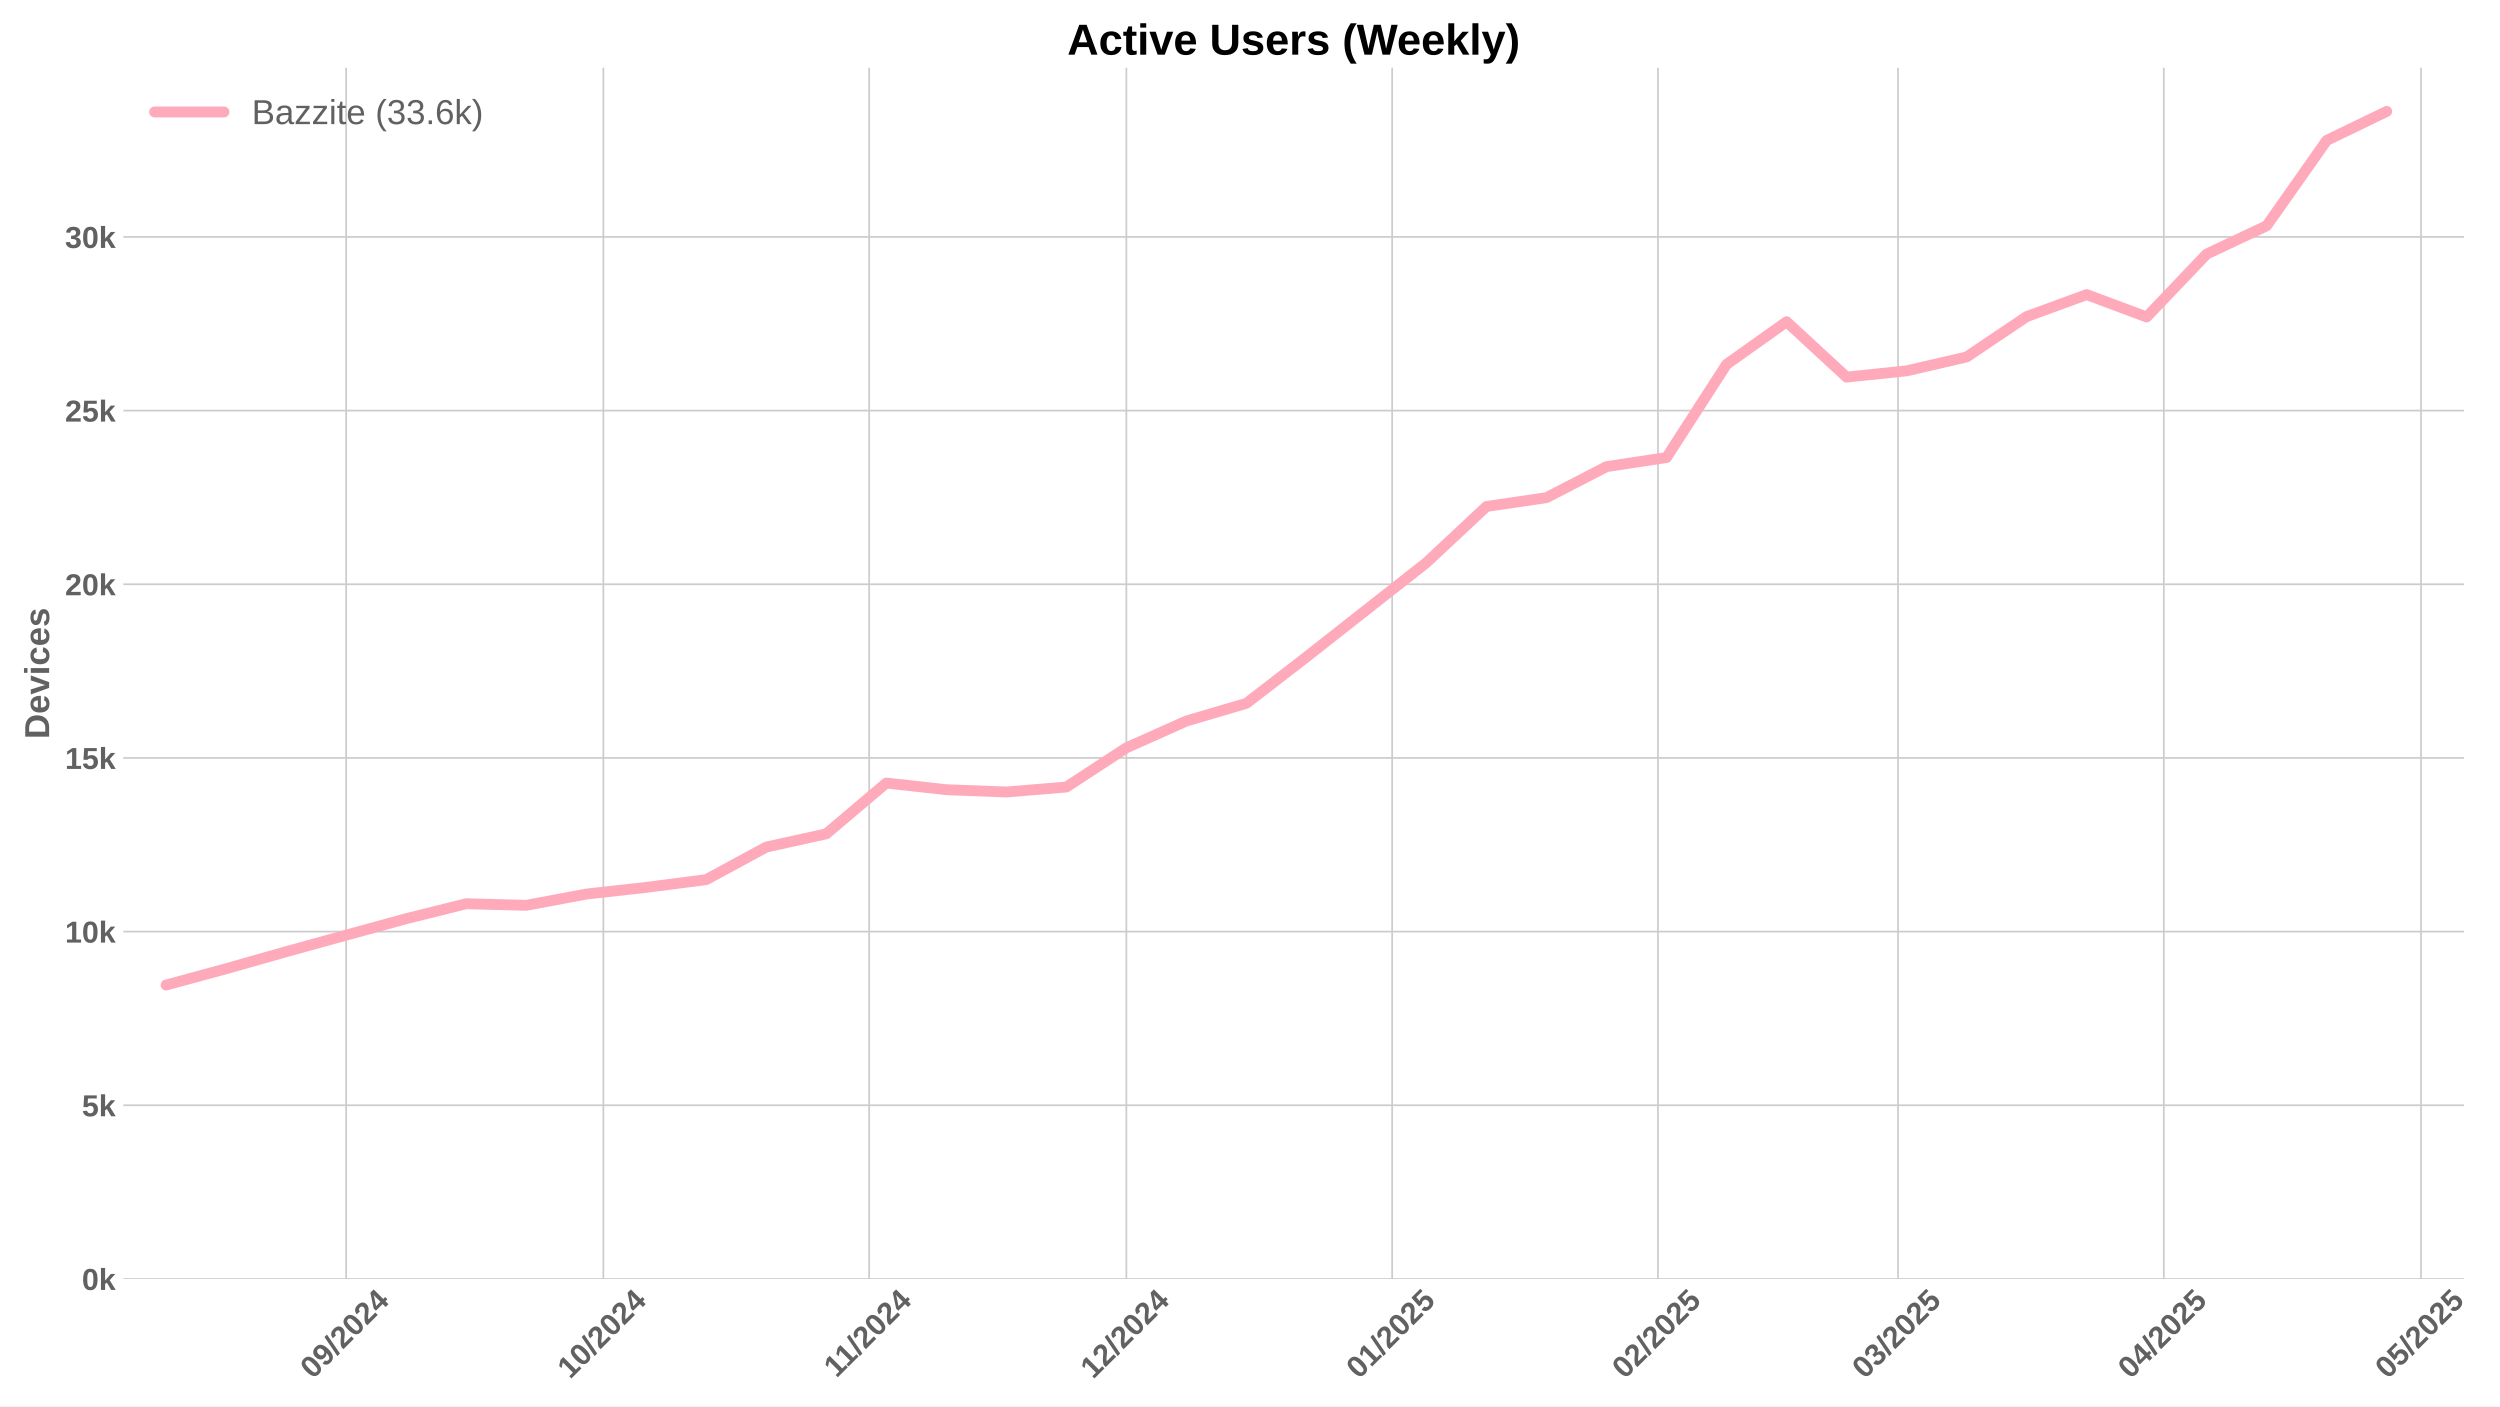
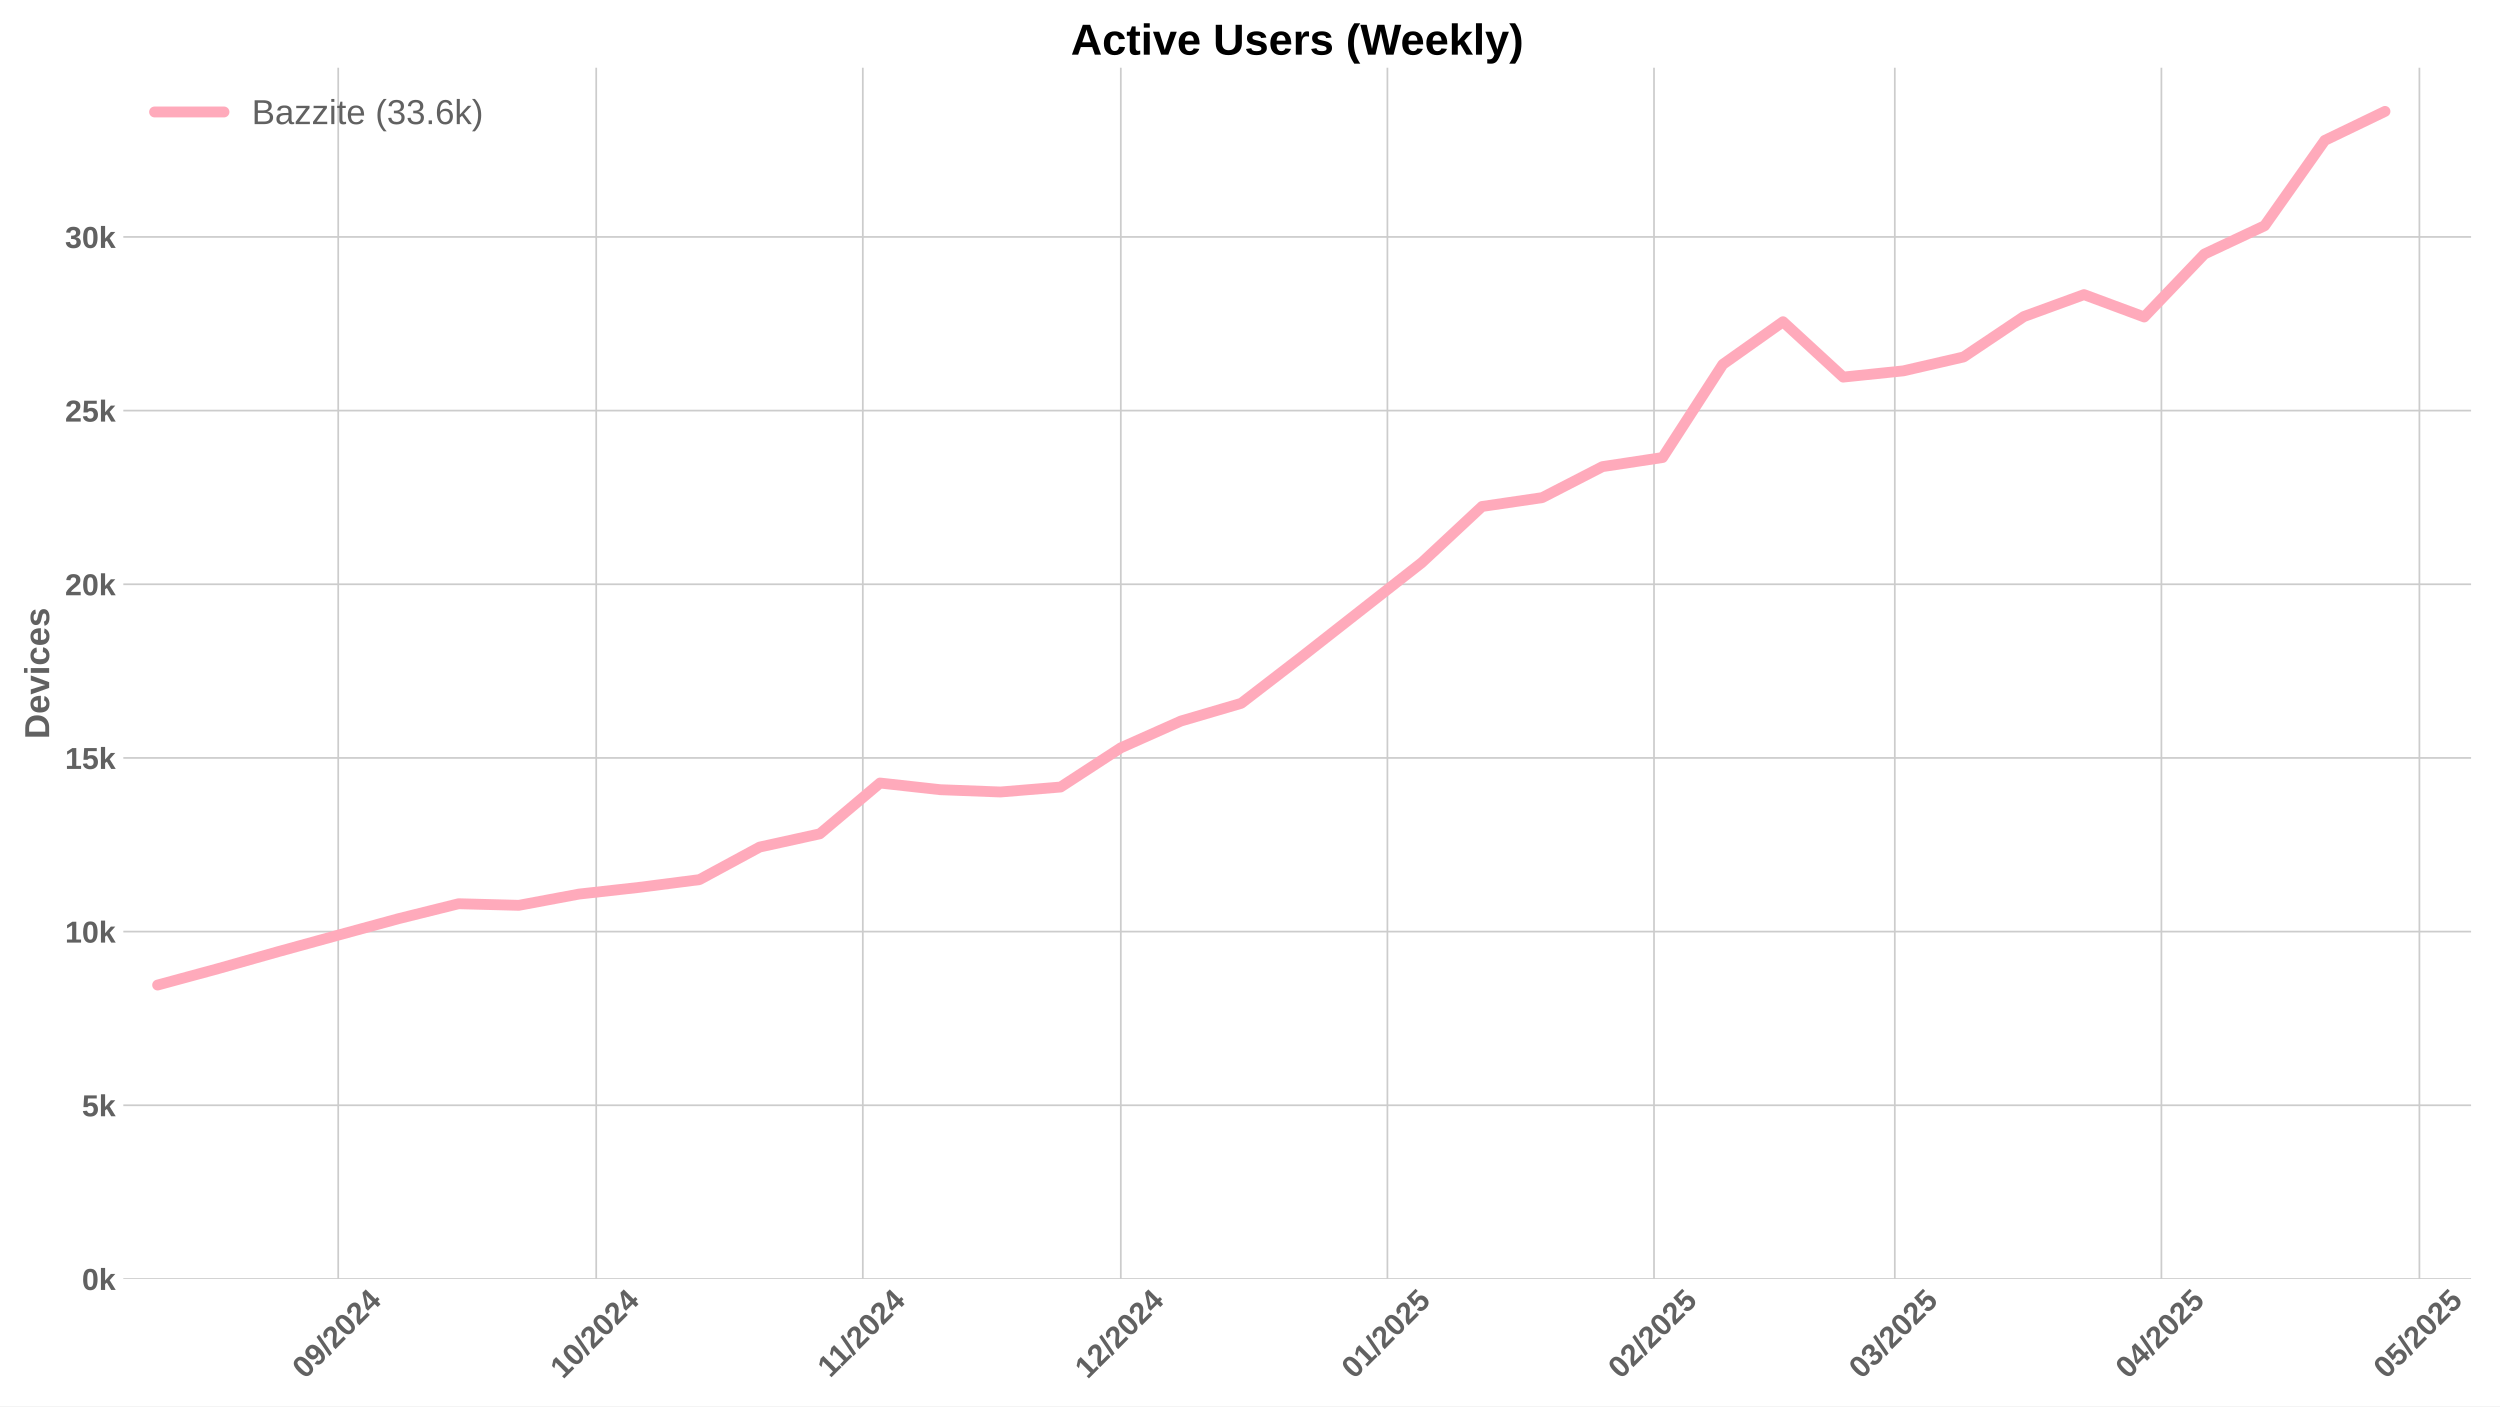
<svg xmlns="http://www.w3.org/2000/svg" xmlns:xlink="http://www.w3.org/1999/xlink" width="1152pt" height="648pt" viewBox="0 0 1152 648" version="1.1">
  <defs>
    <style type="text/css">*{stroke-linejoin: round; stroke-linecap: butt}</style>
  </defs>
  <g id="figure_1">
    <g id="patch_1">
      <path d="M 0 648  L 1152 648  L 1152 0  L 0 0  z " style="fill: #ffffff" />
    </g>
    <g id="axes_1">
      <g id="patch_2">
-         <path d="M 56.82 589.343  L 1135.405 589.343  L 1135.405 31.2  L 56.82 31.2  z " style="fill: #ffffff" />
+         <path d="M 56.82 589.343  L 1138.675 589.343  L 1138.675 31.2  L 56.82 31.2  z " style="fill: #ffffff" />
      </g>
      <g id="matplotlib.axis_1">
        <g id="xtick_1">
          <g id="line2d_1">
-             <path d="M 159.504 589.343  L 159.504 31.2  " clip-path="url(#pe715aa383a)" style="fill: none; stroke: #cccccc; stroke-width: 0.8; stroke-linecap: round" />
+             <path d="M 155.852 589.343  L 155.852 31.2  " clip-path="url(#peeec9d862b)" style="fill: none; stroke: #cccccc; stroke-width: 0.8; stroke-linecap: round" />
          </g>
          <g id="line2d_2" />
          <g id="text_1">
-             <g style="fill: #616161" transform="translate(144.1733 635.7977) rotate(-45) scale(0.14 -0.14)">
+             <g style="fill: #616161" transform="translate(140.5221 635.7977) rotate(-45) scale(0.14 -0.14)">
              <defs>
                <path id="LiberationSans-Bold-30" d="M 3297 2203  Q 3297 1088 2914 512  Q 2531 -63 1766 -63  Q 253 -63 253 2203  Q 253 2994 418 3494  Q 584 3994 915 4231  Q 1247 4469 1791 4469  Q 2572 4469 2934 3903  Q 3297 3338 3297 2203  z M 2416 2203  Q 2416 2813 2356 3150  Q 2297 3488 2165 3634  Q 2034 3781 1784 3781  Q 1519 3781 1383 3632  Q 1247 3484 1189 3148  Q 1131 2813 1131 2203  Q 1131 1600 1192 1261  Q 1253 922 1386 775  Q 1519 628 1772 628  Q 2022 628 2158 783  Q 2294 938 2355 1278  Q 2416 1619 2416 2203  z " transform="scale(0.015625)" />
                <path id="LiberationSans-Bold-39" d="M 3322 2272  Q 3322 1100 2894 518  Q 2466 -63 1678 -63  Q 1097 -63 767 185  Q 438 434 300 972  L 1125 1088  Q 1247 628 1688 628  Q 2056 628 2254 981  Q 2453 1334 2459 2028  Q 2341 1794 2070 1661  Q 1800 1528 1488 1528  Q 906 1528 564 1923  Q 222 2319 222 2994  Q 222 3688 623 4078  Q 1025 4469 1759 4469  Q 2550 4469 2936 3920  Q 3322 3372 3322 2272  z M 2394 2888  Q 2394 3297 2214 3539  Q 2034 3781 1738 3781  Q 1447 3781 1280 3570  Q 1113 3359 1113 2988  Q 1113 2622 1278 2401  Q 1444 2181 1741 2181  Q 2022 2181 2208 2373  Q 2394 2566 2394 2888  z " transform="scale(0.015625)" />
                <path id="LiberationSans-Bold-2f" d="M 63 -128  L 972 4638  L 1716 4638  L 822 -128  L 63 -128  z " transform="scale(0.015625)" />
                <path id="LiberationSans-Bold-32" d="M 222 0  L 222 609  Q 394 988 711 1347  Q 1028 1706 1509 2097  Q 1972 2472 2158 2715  Q 2344 2959 2344 3194  Q 2344 3769 1766 3769  Q 1484 3769 1336 3617  Q 1188 3466 1144 3163  L 259 3213  Q 334 3825 717 4147  Q 1100 4469 1759 4469  Q 2472 4469 2853 4144  Q 3234 3819 3234 3231  Q 3234 2922 3112 2672  Q 2991 2422 2800 2211  Q 2609 2000 2376 1815  Q 2144 1631 1925 1456  Q 1706 1281 1526 1103  Q 1347 925 1259 722  L 3303 722  L 3303 0  L 222 0  z " transform="scale(0.015625)" />
                <path id="LiberationSans-Bold-34" d="M 2938 897  L 2938 0  L 2100 0  L 2100 897  L 97 897  L 97 1556  L 1956 4403  L 2938 4403  L 2938 1550  L 3525 1550  L 3525 897  L 2938 897  z M 2100 2991  Q 2100 3159 2111 3356  Q 2122 3553 2128 3609  Q 2047 3434 1834 3103  L 813 1550  L 2100 1550  L 2100 2991  z " transform="scale(0.015625)" />
              </defs>
              <use xlink:href="#LiberationSans-Bold-30" />
              <use xlink:href="#LiberationSans-Bold-39" transform="translate(55.61523 0)" />
              <use xlink:href="#LiberationSans-Bold-2f" transform="translate(111.2305 0)" />
              <use xlink:href="#LiberationSans-Bold-32" transform="translate(139.0137 0)" />
              <use xlink:href="#LiberationSans-Bold-30" transform="translate(194.6289 0)" />
              <use xlink:href="#LiberationSans-Bold-32" transform="translate(250.2441 0)" />
              <use xlink:href="#LiberationSans-Bold-34" transform="translate(305.8594 0)" />
            </g>
          </g>
        </g>
        <g id="xtick_2">
          <g id="line2d_3">
-             <path d="M 278.029 589.343  L 278.029 31.2  " clip-path="url(#pe715aa383a)" style="fill: none; stroke: #cccccc; stroke-width: 0.8; stroke-linecap: round" />
+             <path d="M 274.738 589.343  L 274.738 31.2  " clip-path="url(#peeec9d862b)" style="fill: none; stroke: #cccccc; stroke-width: 0.8; stroke-linecap: round" />
          </g>
          <g id="line2d_4" />
          <g id="text_2">
-             <g style="fill: #616161" transform="translate(262.6992 635.7977) rotate(-45) scale(0.14 -0.14)">
+             <g style="fill: #616161" transform="translate(259.4073 635.7977) rotate(-45) scale(0.14 -0.14)">
              <defs>
                <path id="LiberationSans-Bold-31" d="M 403 0  L 403 653  L 1494 653  L 1494 3656  L 438 2997  L 438 3688  L 1541 4403  L 2372 4403  L 2372 653  L 3381 653  L 3381 0  L 403 0  z " transform="scale(0.015625)" />
              </defs>
              <use xlink:href="#LiberationSans-Bold-31" />
              <use xlink:href="#LiberationSans-Bold-30" transform="translate(55.61523 0)" />
              <use xlink:href="#LiberationSans-Bold-2f" transform="translate(111.2305 0)" />
              <use xlink:href="#LiberationSans-Bold-32" transform="translate(139.0137 0)" />
              <use xlink:href="#LiberationSans-Bold-30" transform="translate(194.6289 0)" />
              <use xlink:href="#LiberationSans-Bold-32" transform="translate(250.2441 0)" />
              <use xlink:href="#LiberationSans-Bold-34" transform="translate(305.8594 0)" />
            </g>
          </g>
        </g>
        <g id="xtick_3">
          <g id="line2d_5">
-             <path d="M 400.506 589.343  L 400.506 31.2  " clip-path="url(#pe715aa383a)" style="fill: none; stroke: #cccccc; stroke-width: 0.8; stroke-linecap: round" />
+             <path d="M 397.586 589.343  L 397.586 31.2  " clip-path="url(#peeec9d862b)" style="fill: none; stroke: #cccccc; stroke-width: 0.8; stroke-linecap: round" />
          </g>
          <g id="line2d_6" />
          <g id="text_3">
-             <g style="fill: #616161" transform="translate(385.4482 635.2532) rotate(-45) scale(0.14 -0.14)">
+             <g style="fill: #616161" transform="translate(382.5276 635.2532) rotate(-45) scale(0.14 -0.14)">
              <use xlink:href="#LiberationSans-Bold-31" />
              <use xlink:href="#LiberationSans-Bold-31" transform="translate(50.11523 0)" />
              <use xlink:href="#LiberationSans-Bold-2f" transform="translate(105.7305 0)" />
              <use xlink:href="#LiberationSans-Bold-32" transform="translate(133.5137 0)" />
              <use xlink:href="#LiberationSans-Bold-30" transform="translate(189.1289 0)" />
              <use xlink:href="#LiberationSans-Bold-32" transform="translate(244.7441 0)" />
              <use xlink:href="#LiberationSans-Bold-34" transform="translate(300.3594 0)" />
            </g>
          </g>
        </g>
        <g id="xtick_4">
          <g id="line2d_7">
-             <path d="M 519.032 589.343  L 519.032 31.2  " clip-path="url(#pe715aa383a)" style="fill: none; stroke: #cccccc; stroke-width: 0.8; stroke-linecap: round" />
+             <path d="M 516.471 589.343  L 516.471 31.2  " clip-path="url(#peeec9d862b)" style="fill: none; stroke: #cccccc; stroke-width: 0.8; stroke-linecap: round" />
          </g>
          <g id="line2d_8" />
          <g id="text_4">
-             <g style="fill: #616161" transform="translate(503.7018 635.7977) rotate(-45) scale(0.14 -0.14)">
+             <g style="fill: #616161" transform="translate(501.1406 635.7977) rotate(-45) scale(0.14 -0.14)">
              <use xlink:href="#LiberationSans-Bold-31" />
              <use xlink:href="#LiberationSans-Bold-32" transform="translate(55.61523 0)" />
              <use xlink:href="#LiberationSans-Bold-2f" transform="translate(111.2305 0)" />
              <use xlink:href="#LiberationSans-Bold-32" transform="translate(139.0137 0)" />
              <use xlink:href="#LiberationSans-Bold-30" transform="translate(194.6289 0)" />
              <use xlink:href="#LiberationSans-Bold-32" transform="translate(250.2441 0)" />
              <use xlink:href="#LiberationSans-Bold-34" transform="translate(305.8594 0)" />
            </g>
          </g>
        </g>
        <g id="xtick_5">
          <g id="line2d_9">
-             <path d="M 641.509 589.343  L 641.509 31.2  " clip-path="url(#pe715aa383a)" style="fill: none; stroke: #cccccc; stroke-width: 0.8; stroke-linecap: round" />
+             <path d="M 639.319 589.343  L 639.319 31.2  " clip-path="url(#peeec9d862b)" style="fill: none; stroke: #cccccc; stroke-width: 0.8; stroke-linecap: round" />
          </g>
          <g id="line2d_10" />
          <g id="text_5">
-             <g style="fill: #616161" transform="translate(626.1785 635.7977) rotate(-45) scale(0.14 -0.14)">
+             <g style="fill: #616161" transform="translate(623.9886 635.7977) rotate(-45) scale(0.14 -0.14)">
              <defs>
                <path id="LiberationSans-Bold-35" d="M 3381 1466  Q 3381 766 2945 351  Q 2509 -63 1750 -63  Q 1088 -63 689 235  Q 291 534 197 1100  L 1075 1172  Q 1144 891 1319 762  Q 1494 634 1759 634  Q 2088 634 2283 843  Q 2478 1053 2478 1447  Q 2478 1794 2293 2001  Q 2109 2209 1778 2209  Q 1413 2209 1181 1925  L 325 1925  L 478 4403  L 3125 4403  L 3125 3750  L 1275 3750  L 1203 2638  Q 1522 2919 2000 2919  Q 2628 2919 3004 2528  Q 3381 2138 3381 1466  z " transform="scale(0.015625)" />
              </defs>
              <use xlink:href="#LiberationSans-Bold-30" />
              <use xlink:href="#LiberationSans-Bold-31" transform="translate(55.61523 0)" />
              <use xlink:href="#LiberationSans-Bold-2f" transform="translate(111.2305 0)" />
              <use xlink:href="#LiberationSans-Bold-32" transform="translate(139.0137 0)" />
              <use xlink:href="#LiberationSans-Bold-30" transform="translate(194.6289 0)" />
              <use xlink:href="#LiberationSans-Bold-32" transform="translate(250.2441 0)" />
              <use xlink:href="#LiberationSans-Bold-35" transform="translate(305.8594 0)" />
            </g>
          </g>
        </g>
        <g id="xtick_6">
          <g id="line2d_11">
-             <path d="M 763.986 589.343  L 763.986 31.2  " clip-path="url(#pe715aa383a)" style="fill: none; stroke: #cccccc; stroke-width: 0.8; stroke-linecap: round" />
+             <path d="M 762.167 589.343  L 762.167 31.2  " clip-path="url(#peeec9d862b)" style="fill: none; stroke: #cccccc; stroke-width: 0.8; stroke-linecap: round" />
          </g>
          <g id="line2d_12" />
          <g id="text_6">
-             <g style="fill: #616161" transform="translate(748.6552 635.7977) rotate(-45) scale(0.14 -0.14)">
+             <g style="fill: #616161" transform="translate(746.8367 635.7977) rotate(-45) scale(0.14 -0.14)">
              <use xlink:href="#LiberationSans-Bold-30" />
              <use xlink:href="#LiberationSans-Bold-32" transform="translate(55.61523 0)" />
              <use xlink:href="#LiberationSans-Bold-2f" transform="translate(111.2305 0)" />
              <use xlink:href="#LiberationSans-Bold-32" transform="translate(139.0137 0)" />
              <use xlink:href="#LiberationSans-Bold-30" transform="translate(194.6289 0)" />
              <use xlink:href="#LiberationSans-Bold-32" transform="translate(250.2441 0)" />
              <use xlink:href="#LiberationSans-Bold-35" transform="translate(305.8594 0)" />
            </g>
          </g>
        </g>
        <g id="xtick_7">
          <g id="line2d_13">
-             <path d="M 874.61 589.343  L 874.61 31.2  " clip-path="url(#pe715aa383a)" style="fill: none; stroke: #cccccc; stroke-width: 0.8; stroke-linecap: round" />
+             <path d="M 873.127 589.343  L 873.127 31.2  " clip-path="url(#peeec9d862b)" style="fill: none; stroke: #cccccc; stroke-width: 0.8; stroke-linecap: round" />
          </g>
          <g id="line2d_14" />
          <g id="text_7">
-             <g style="fill: #616161" transform="translate(859.2794 635.7977) rotate(-45) scale(0.14 -0.14)">
+             <g style="fill: #616161" transform="translate(857.7962 635.7977) rotate(-45) scale(0.14 -0.14)">
              <defs>
                <path id="LiberationSans-Bold-33" d="M 3328 1222  Q 3328 603 2922 265  Q 2516 -72 1766 -72  Q 1056 -72 637 254  Q 219 581 147 1197  L 1041 1275  Q 1125 641 1763 641  Q 2078 641 2253 797  Q 2428 953 2428 1275  Q 2428 1569 2215 1725  Q 2003 1881 1584 1881  L 1278 1881  L 1278 2591  L 1566 2591  Q 1944 2591 2134 2745  Q 2325 2900 2325 3188  Q 2325 3459 2173 3614  Q 2022 3769 1731 3769  Q 1459 3769 1292 3619  Q 1125 3469 1100 3194  L 222 3256  Q 291 3825 694 4147  Q 1097 4469 1747 4469  Q 2438 4469 2827 4158  Q 3216 3847 3216 3297  Q 3216 2884 2973 2618  Q 2731 2353 2275 2266  L 2275 2253  Q 2781 2194 3054 1920  Q 3328 1647 3328 1222  z " transform="scale(0.015625)" />
              </defs>
              <use xlink:href="#LiberationSans-Bold-30" />
              <use xlink:href="#LiberationSans-Bold-33" transform="translate(55.61523 0)" />
              <use xlink:href="#LiberationSans-Bold-2f" transform="translate(111.2305 0)" />
              <use xlink:href="#LiberationSans-Bold-32" transform="translate(139.0137 0)" />
              <use xlink:href="#LiberationSans-Bold-30" transform="translate(194.6289 0)" />
              <use xlink:href="#LiberationSans-Bold-32" transform="translate(250.2441 0)" />
              <use xlink:href="#LiberationSans-Bold-35" transform="translate(305.8594 0)" />
            </g>
          </g>
        </g>
        <g id="xtick_8">
          <g id="line2d_15">
-             <path d="M 997.086 589.343  L 997.086 31.2  " clip-path="url(#pe715aa383a)" style="fill: none; stroke: #cccccc; stroke-width: 0.8; stroke-linecap: round" />
+             <path d="M 995.975 589.343  L 995.975 31.2  " clip-path="url(#peeec9d862b)" style="fill: none; stroke: #cccccc; stroke-width: 0.8; stroke-linecap: round" />
          </g>
          <g id="line2d_16" />
          <g id="text_8">
-             <g style="fill: #616161" transform="translate(981.7561 635.7977) rotate(-45) scale(0.14 -0.14)">
+             <g style="fill: #616161" transform="translate(980.6443 635.7977) rotate(-45) scale(0.14 -0.14)">
              <use xlink:href="#LiberationSans-Bold-30" />
              <use xlink:href="#LiberationSans-Bold-34" transform="translate(55.61523 0)" />
              <use xlink:href="#LiberationSans-Bold-2f" transform="translate(111.2305 0)" />
              <use xlink:href="#LiberationSans-Bold-32" transform="translate(139.0137 0)" />
              <use xlink:href="#LiberationSans-Bold-30" transform="translate(194.6289 0)" />
              <use xlink:href="#LiberationSans-Bold-32" transform="translate(250.2441 0)" />
              <use xlink:href="#LiberationSans-Bold-35" transform="translate(305.8594 0)" />
            </g>
          </g>
        </g>
        <g id="xtick_9">
          <g id="line2d_17">
-             <path d="M 1115.612 589.343  L 1115.612 31.2  " clip-path="url(#pe715aa383a)" style="fill: none; stroke: #cccccc; stroke-width: 0.8; stroke-linecap: round" />
+             <path d="M 1114.86 589.343  L 1114.86 31.2  " clip-path="url(#peeec9d862b)" style="fill: none; stroke: #cccccc; stroke-width: 0.8; stroke-linecap: round" />
          </g>
          <g id="line2d_18" />
          <g id="text_9">
-             <g style="fill: #616161" transform="translate(1100.282 635.7977) rotate(-45) scale(0.14 -0.14)">
+             <g style="fill: #616161" transform="translate(1099.529 635.7977) rotate(-45) scale(0.14 -0.14)">
              <use xlink:href="#LiberationSans-Bold-30" />
              <use xlink:href="#LiberationSans-Bold-35" transform="translate(55.61523 0)" />
              <use xlink:href="#LiberationSans-Bold-2f" transform="translate(111.2305 0)" />
              <use xlink:href="#LiberationSans-Bold-32" transform="translate(139.0137 0)" />
              <use xlink:href="#LiberationSans-Bold-30" transform="translate(194.6289 0)" />
              <use xlink:href="#LiberationSans-Bold-32" transform="translate(250.2441 0)" />
              <use xlink:href="#LiberationSans-Bold-35" transform="translate(305.8594 0)" />
            </g>
          </g>
        </g>
      </g>
      <g id="matplotlib.axis_2">
        <g id="ytick_1">
          <g id="line2d_19">
-             <path d="M 56.82 589.343  L 1135.405 589.343  " clip-path="url(#pe715aa383a)" style="fill: none; stroke: #cccccc; stroke-width: 0.8; stroke-linecap: round" />
+             <path d="M 56.82 589.343  L 1138.675 589.343  " clip-path="url(#peeec9d862b)" style="fill: none; stroke: #cccccc; stroke-width: 0.8; stroke-linecap: round" />
          </g>
          <g id="line2d_20" />
          <g id="text_10">
            <g style="fill: #616161" transform="translate(37.74938 594.416) scale(0.14 -0.14)">
              <defs>
                <path id="LiberationSans-Bold-6b" d="M 2606 0  L 1703 1531  L 1325 1269  L 1325 0  L 447 0  L 447 4638  L 1325 4638  L 1325 1981  L 2531 3381  L 3475 3381  L 2288 2063  L 3566 0  L 2606 0  z " transform="scale(0.015625)" />
              </defs>
              <use xlink:href="#LiberationSans-Bold-30" />
              <use xlink:href="#LiberationSans-Bold-6b" transform="translate(55.61523 0)" />
            </g>
          </g>
        </g>
        <g id="ytick_2">
          <g id="line2d_21">
-             <path d="M 56.82 509.317  L 1135.405 509.317  " clip-path="url(#pe715aa383a)" style="fill: none; stroke: #cccccc; stroke-width: 0.8; stroke-linecap: round" />
+             <path d="M 56.82 509.317  L 1138.675 509.317  " clip-path="url(#peeec9d862b)" style="fill: none; stroke: #cccccc; stroke-width: 0.8; stroke-linecap: round" />
          </g>
          <g id="line2d_22" />
          <g id="text_11">
            <g style="fill: #616161" transform="translate(37.74938 514.3901) scale(0.14 -0.14)">
              <use xlink:href="#LiberationSans-Bold-35" />
              <use xlink:href="#LiberationSans-Bold-6b" transform="translate(55.61523 0)" />
            </g>
          </g>
        </g>
        <g id="ytick_3">
          <g id="line2d_23">
-             <path d="M 56.82 429.291  L 1135.405 429.291  " clip-path="url(#pe715aa383a)" style="fill: none; stroke: #cccccc; stroke-width: 0.8; stroke-linecap: round" />
+             <path d="M 56.82 429.291  L 1138.675 429.291  " clip-path="url(#peeec9d862b)" style="fill: none; stroke: #cccccc; stroke-width: 0.8; stroke-linecap: round" />
          </g>
          <g id="line2d_24" />
          <g id="text_12">
            <g style="fill: #616161" transform="translate(29.96406 434.3642) scale(0.14 -0.14)">
              <use xlink:href="#LiberationSans-Bold-31" />
              <use xlink:href="#LiberationSans-Bold-30" transform="translate(55.61523 0)" />
              <use xlink:href="#LiberationSans-Bold-6b" transform="translate(111.2305 0)" />
            </g>
          </g>
        </g>
        <g id="ytick_4">
          <g id="line2d_25">
-             <path d="M 56.82 349.265  L 1135.405 349.265  " clip-path="url(#pe715aa383a)" style="fill: none; stroke: #cccccc; stroke-width: 0.8; stroke-linecap: round" />
+             <path d="M 56.82 349.265  L 1138.675 349.265  " clip-path="url(#peeec9d862b)" style="fill: none; stroke: #cccccc; stroke-width: 0.8; stroke-linecap: round" />
          </g>
          <g id="line2d_26" />
          <g id="text_13">
            <g style="fill: #616161" transform="translate(29.96406 354.3382) scale(0.14 -0.14)">
              <use xlink:href="#LiberationSans-Bold-31" />
              <use xlink:href="#LiberationSans-Bold-35" transform="translate(55.61523 0)" />
              <use xlink:href="#LiberationSans-Bold-6b" transform="translate(111.2305 0)" />
            </g>
          </g>
        </g>
        <g id="ytick_5">
          <g id="line2d_27">
-             <path d="M 56.82 269.24  L 1135.405 269.24  " clip-path="url(#pe715aa383a)" style="fill: none; stroke: #cccccc; stroke-width: 0.8; stroke-linecap: round" />
+             <path d="M 56.82 269.24  L 1138.675 269.24  " clip-path="url(#peeec9d862b)" style="fill: none; stroke: #cccccc; stroke-width: 0.8; stroke-linecap: round" />
          </g>
          <g id="line2d_28" />
          <g id="text_14">
            <g style="fill: #616161" transform="translate(29.96406 274.3123) scale(0.14 -0.14)">
              <use xlink:href="#LiberationSans-Bold-32" />
              <use xlink:href="#LiberationSans-Bold-30" transform="translate(55.61523 0)" />
              <use xlink:href="#LiberationSans-Bold-6b" transform="translate(111.2305 0)" />
            </g>
          </g>
        </g>
        <g id="ytick_6">
          <g id="line2d_29">
-             <path d="M 56.82 189.214  L 1135.405 189.214  " clip-path="url(#pe715aa383a)" style="fill: none; stroke: #cccccc; stroke-width: 0.8; stroke-linecap: round" />
+             <path d="M 56.82 189.214  L 1138.675 189.214  " clip-path="url(#peeec9d862b)" style="fill: none; stroke: #cccccc; stroke-width: 0.8; stroke-linecap: round" />
          </g>
          <g id="line2d_30" />
          <g id="text_15">
            <g style="fill: #616161" transform="translate(29.96406 194.2864) scale(0.14 -0.14)">
              <use xlink:href="#LiberationSans-Bold-32" />
              <use xlink:href="#LiberationSans-Bold-35" transform="translate(55.61523 0)" />
              <use xlink:href="#LiberationSans-Bold-6b" transform="translate(111.2305 0)" />
            </g>
          </g>
        </g>
        <g id="ytick_7">
          <g id="line2d_31">
-             <path d="M 56.82 109.188  L 1135.405 109.188  " clip-path="url(#pe715aa383a)" style="fill: none; stroke: #cccccc; stroke-width: 0.8; stroke-linecap: round" />
+             <path d="M 56.82 109.188  L 1138.675 109.188  " clip-path="url(#peeec9d862b)" style="fill: none; stroke: #cccccc; stroke-width: 0.8; stroke-linecap: round" />
          </g>
          <g id="line2d_32" />
          <g id="text_16">
            <g style="fill: #616161" transform="translate(29.96406 114.2605) scale(0.14 -0.14)">
              <use xlink:href="#LiberationSans-Bold-33" />
              <use xlink:href="#LiberationSans-Bold-30" transform="translate(55.61523 0)" />
              <use xlink:href="#LiberationSans-Bold-6b" transform="translate(111.2305 0)" />
            </g>
          </g>
        </g>
        <g id="text_17">
          <g style="fill: #616161" transform="translate(22.64406 340.5153) rotate(-90) scale(0.16 -0.16)">
            <defs>
              <path id="LiberationSans-Bold-44" d="M 4353 2234  Q 4353 1553 4086 1045  Q 3819 538 3330 269  Q 2841 0 2209 0  L 428 0  L 428 4403  L 2022 4403  Q 3134 4403 3743 3842  Q 4353 3281 4353 2234  z M 3425 2234  Q 3425 2944 3056 3317  Q 2688 3691 2003 3691  L 1350 3691  L 1350 713  L 2131 713  Q 2725 713 3075 1122  Q 3425 1531 3425 2234  z " transform="scale(0.015625)" />
              <path id="LiberationSans-Bold-65" d="M 1831 -63  Q 1069 -63 659 389  Q 250 841 250 1706  Q 250 2544 665 2994  Q 1081 3444 1844 3444  Q 2572 3444 2956 2961  Q 3341 2478 3341 1547  L 3341 1522  L 1172 1522  Q 1172 1028 1355 776  Q 1538 525 1875 525  Q 2341 525 2463 928  L 3291 856  Q 2931 -63 1831 -63  z M 1831 2891  Q 1522 2891 1355 2675  Q 1188 2459 1178 2072  L 2491 2072  Q 2466 2481 2294 2686  Q 2122 2891 1831 2891  z " transform="scale(0.015625)" />
              <path id="LiberationSans-Bold-76" d="M 2284 0  L 1234 0  L 25 3381  L 953 3381  L 1544 1491  Q 1591 1334 1766 709  Q 1797 838 1894 1159  Q 1991 1481 2613 3381  L 3531 3381  L 2284 0  z " transform="scale(0.015625)" />
              <path id="LiberationSans-Bold-69" d="M 447 3991  L 447 4638  L 1325 4638  L 1325 3991  L 447 3991  z M 447 0  L 447 3381  L 1325 3381  L 1325 0  L 447 0  z " transform="scale(0.015625)" />
              <path id="LiberationSans-Bold-63" d="M 1856 -63  Q 1088 -63 669 395  Q 250 853 250 1672  Q 250 2509 672 2976  Q 1094 3444 1869 3444  Q 2466 3444 2856 3144  Q 3247 2844 3347 2316  L 2463 2272  Q 2425 2531 2275 2686  Q 2125 2841 1850 2841  Q 1172 2841 1172 1706  Q 1172 538 1863 538  Q 2113 538 2281 695  Q 2450 853 2491 1166  L 3372 1125  Q 3325 778 3123 506  Q 2922 234 2594 85  Q 2266 -63 1856 -63  z " transform="scale(0.015625)" />
              <path id="LiberationSans-Bold-73" d="M 3297 988  Q 3297 497 2895 217  Q 2494 -63 1784 -63  Q 1088 -63 717 157  Q 347 378 225 844  L 997 959  Q 1063 719 1223 619  Q 1384 519 1784 519  Q 2153 519 2322 612  Q 2491 706 2491 906  Q 2491 1069 2355 1164  Q 2219 1259 1894 1325  Q 1150 1472 890 1598  Q 631 1725 495 1926  Q 359 2128 359 2422  Q 359 2906 732 3176  Q 1106 3447 1791 3447  Q 2394 3447 2761 3212  Q 3128 2978 3219 2534  L 2441 2453  Q 2403 2659 2256 2761  Q 2109 2863 1791 2863  Q 1478 2863 1322 2783  Q 1166 2703 1166 2516  Q 1166 2369 1286 2283  Q 1406 2197 1691 2141  Q 2088 2059 2395 1973  Q 2703 1888 2889 1769  Q 3075 1650 3186 1464  Q 3297 1278 3297 988  z " transform="scale(0.015625)" />
            </defs>
            <use xlink:href="#LiberationSans-Bold-44" />
            <use xlink:href="#LiberationSans-Bold-65" transform="translate(72.2168 0)" />
            <use xlink:href="#LiberationSans-Bold-76" transform="translate(127.832 0)" />
            <use xlink:href="#LiberationSans-Bold-69" transform="translate(183.4473 0)" />
            <use xlink:href="#LiberationSans-Bold-63" transform="translate(211.2305 0)" />
            <use xlink:href="#LiberationSans-Bold-65" transform="translate(266.8457 0)" />
            <use xlink:href="#LiberationSans-Bold-73" transform="translate(322.4609 0)" />
          </g>
        </g>
      </g>
      <g id="line2d_33">
-         <path d="M 76.536 453.907  L 104.192 446.385  L 131.848 438.542  L 159.504 430.908  L 187.16 423.337  L 214.816 416.439  L 242.472 417.175  L 270.128 411.99  L 297.784 408.901  L 325.44 405.332  L 353.096 390.335  L 380.752 384.221  L 408.408 360.821  L 436.064 363.894  L 463.72 364.951  L 491.376 362.662  L 519.032 344.592  L 546.688 332.236  L 574.344 324.089  L 602 302.738  L 657.312 259.252  L 684.968 233.388  L 712.624 229.307  L 740.28 215.03  L 767.936 210.821  L 795.592 167.911  L 823.248 148.256  L 850.904 173.769  L 878.561 170.888  L 906.217 164.486  L 933.873 145.888  L 961.529 135.756  L 989.185 146.064  L 1016.841 117.062  L 1044.497 104.018  L 1072.153 64.693  L 1099.809 51.329  " clip-path="url(#pe715aa383a)" style="fill: none; stroke: #ffaabb; stroke-width: 5; stroke-linecap: round" />
+         <path d="M 72.633 453.907  L 100.373 446.385  L 128.112 438.542  L 155.852 430.908  L 183.592 423.337  L 211.332 416.439  L 239.072 417.175  L 266.812 411.99  L 294.552 408.901  L 322.292 405.332  L 350.032 390.335  L 377.771 384.221  L 405.511 360.821  L 433.251 363.894  L 460.991 364.951  L 488.731 362.662  L 516.471 344.592  L 544.211 332.236  L 571.951 324.089  L 599.691 302.738  L 655.17 259.252  L 682.91 233.388  L 710.65 229.307  L 738.39 215.03  L 766.13 210.821  L 793.87 167.911  L 821.61 148.256  L 849.349 173.769  L 877.089 170.888  L 904.829 164.486  L 932.569 145.888  L 960.309 135.756  L 988.049 146.064  L 1015.789 117.062  L 1043.529 104.018  L 1071.269 64.693  L 1099.008 51.329  " clip-path="url(#peeec9d862b)" style="fill: none; stroke: #ffaabb; stroke-width: 5; stroke-linecap: round" />
      </g>
      <g id="patch_3">
        <path d="M 56.82 589.343  L 56.82 31.2  " style="fill: none" />
      </g>
      <g id="patch_4">
-         <path d="M 1135.405 589.343  L 1135.405 31.2  " style="fill: none" />
+         <path d="M 1138.675 589.343  L 1138.675 31.2  " style="fill: none" />
      </g>
      <g id="patch_5">
-         <path d="M 56.82 589.343  L 1135.405 589.343  " style="fill: none" />
+         <path d="M 56.82 589.343  L 1138.675 589.343  " style="fill: none" />
      </g>
      <g id="patch_6">
-         <path d="M 56.82 31.2  L 1135.405 31.2  " style="fill: none" />
+         <path d="M 56.82 31.2  L 1138.675 31.2  " style="fill: none" />
      </g>
      <g id="text_18">
-         <g transform="translate(491.8017 25.2) scale(0.2 -0.2)">
+         <g transform="translate(493.4368 25.2) scale(0.2 -0.2)">
          <defs>
            <path id="LiberationSans-Bold-41" d="M 3541 0  L 3150 1125  L 1472 1125  L 1081 0  L 159 0  L 1766 4403  L 2853 4403  L 4453 0  L 3541 0  z M 2309 3725  L 2291 3656  Q 2259 3544 2215 3400  Q 2172 3256 1678 1819  L 2944 1819  L 2509 3084  L 2375 3509  L 2309 3725  z " transform="scale(0.015625)" />
            <path id="LiberationSans-Bold-74" d="M 1313 -56  Q 925 -56 715 155  Q 506 366 506 794  L 506 2788  L 78 2788  L 78 3381  L 550 3381  L 825 4175  L 1375 4175  L 1375 3381  L 2016 3381  L 2016 2788  L 1375 2788  L 1375 1031  Q 1375 784 1469 667  Q 1563 550 1759 550  Q 1863 550 2053 594  L 2053 50  Q 1728 -56 1313 -56  z " transform="scale(0.015625)" />
            <path id="LiberationSans-Bold-20" transform="scale(0.015625)" />
            <path id="LiberationSans-Bold-55" d="M 2259 -63  Q 1350 -63 867 381  Q 384 825 384 1650  L 384 4403  L 1306 4403  L 1306 1722  Q 1306 1200 1554 929  Q 1803 659 2284 659  Q 2778 659 3043 942  Q 3309 1225 3309 1753  L 3309 4403  L 4231 4403  L 4231 1697  Q 4231 859 3714 398  Q 3197 -63 2259 -63  z " transform="scale(0.015625)" />
            <path id="LiberationSans-Bold-72" d="M 447 0  L 447 2588  Q 447 2866 439 3052  Q 431 3238 422 3381  L 1259 3381  Q 1269 3325 1284 3039  Q 1300 2753 1300 2659  L 1313 2659  Q 1441 3016 1541 3161  Q 1641 3306 1778 3376  Q 1916 3447 2122 3447  Q 2291 3447 2394 3400  L 2394 2666  Q 2181 2713 2019 2713  Q 1691 2713 1508 2447  Q 1325 2181 1325 1659  L 1325 0  L 447 0  z " transform="scale(0.015625)" />
            <path id="LiberationSans-Bold-28" d="M 1247 -1328  Q 756 -622 537 81  Q 319 784 319 1659  Q 319 2531 537 3232  Q 756 3934 1247 4638  L 2125 4638  Q 1631 3925 1407 3219  Q 1184 2513 1184 1656  Q 1184 803 1406 101  Q 1628 -600 2125 -1328  L 1247 -1328  z " transform="scale(0.015625)" />
            <path id="LiberationSans-Bold-57" d="M 4897 0  L 3803 0  L 3206 2547  Q 3097 2997 3022 3488  Q 2947 3078 2900 2864  Q 2853 2650 2234 0  L 1141 0  L 6 4403  L 941 4403  L 1578 1559  L 1722 872  Q 1809 1306 1892 1701  Q 1975 2097 2516 4403  L 3547 4403  L 4103 2059  Q 4169 1797 4325 872  L 4403 1234  L 4569 1953  L 5100 4403  L 6034 4403  L 4897 0  z " transform="scale(0.015625)" />
            <path id="LiberationSans-Bold-6c" d="M 447 0  L 447 4638  L 1325 4638  L 1325 0  L 447 0  z " transform="scale(0.015625)" />
            <path id="LiberationSans-Bold-79" d="M 884 -1328  Q 569 -1328 331 -1288  L 331 -663  Q 497 -688 634 -688  Q 822 -688 945 -628  Q 1069 -569 1167 -431  Q 1266 -294 1388 34  L 50 3381  L 978 3381  L 1509 1797  Q 1634 1456 1825 753  L 1903 1050  L 2106 1784  L 2606 3381  L 3525 3381  L 2188 -178  Q 1919 -828 1630 -1078  Q 1341 -1328 884 -1328  z " transform="scale(0.015625)" />
            <path id="LiberationSans-Bold-29" d="M 6 -1328  Q 506 -597 726 101  Q 947 800 947 1656  Q 947 2516 722 3223  Q 497 3931 6 4638  L 884 4638  Q 1378 3928 1595 3225  Q 1813 2522 1813 1659  Q 1813 791 1595 87  Q 1378 -616 884 -1328  L 6 -1328  z " transform="scale(0.015625)" />
          </defs>
          <use xlink:href="#LiberationSans-Bold-41" />
          <use xlink:href="#LiberationSans-Bold-63" transform="translate(72.2168 0)" />
          <use xlink:href="#LiberationSans-Bold-74" transform="translate(127.832 0)" />
          <use xlink:href="#LiberationSans-Bold-69" transform="translate(161.1328 0)" />
          <use xlink:href="#LiberationSans-Bold-76" transform="translate(188.916 0)" />
          <use xlink:href="#LiberationSans-Bold-65" transform="translate(244.5312 0)" />
          <use xlink:href="#LiberationSans-Bold-20" transform="translate(300.1465 0)" />
          <use xlink:href="#LiberationSans-Bold-55" transform="translate(327.9297 0)" />
          <use xlink:href="#LiberationSans-Bold-73" transform="translate(400.1465 0)" />
          <use xlink:href="#LiberationSans-Bold-65" transform="translate(455.7617 0)" />
          <use xlink:href="#LiberationSans-Bold-72" transform="translate(511.377 0)" />
          <use xlink:href="#LiberationSans-Bold-73" transform="translate(550.293 0)" />
          <use xlink:href="#LiberationSans-Bold-20" transform="translate(605.9082 0)" />
          <use xlink:href="#LiberationSans-Bold-28" transform="translate(633.6914 0)" />
          <use xlink:href="#LiberationSans-Bold-57" transform="translate(666.9922 0)" />
          <use xlink:href="#LiberationSans-Bold-65" transform="translate(759.627 0)" />
          <use xlink:href="#LiberationSans-Bold-65" transform="translate(815.2422 0)" />
          <use xlink:href="#LiberationSans-Bold-6b" transform="translate(870.8574 0)" />
          <use xlink:href="#LiberationSans-Bold-6c" transform="translate(926.4727 0)" />
          <use xlink:href="#LiberationSans-Bold-79" transform="translate(954.2559 0)" />
          <use xlink:href="#LiberationSans-Bold-29" transform="translate(1009.871 0)" />
        </g>
      </g>
      <g id="legend_1">
        <g id="line2d_34">
          <path d="M 71.22 51.595  L 87.22 51.595  L 103.22 51.595  " style="fill: none; stroke: #ffaabb; stroke-width: 5; stroke-linecap: round" />
        </g>
        <g id="text_19">
          <g style="fill: #616161" transform="translate(116.02 57.195) scale(0.16 -0.16)">
            <defs>
              <path id="LiberationSans-42" d="M 3931 1241  Q 3931 653 3503 326  Q 3075 0 2313 0  L 525 0  L 525 4403  L 2125 4403  Q 3675 4403 3675 3334  Q 3675 2944 3456 2678  Q 3238 2413 2838 2322  Q 3363 2259 3647 1970  Q 3931 1681 3931 1241  z M 3075 3263  Q 3075 3619 2831 3772  Q 2588 3925 2125 3925  L 1122 3925  L 1122 2531  L 2125 2531  Q 2603 2531 2839 2711  Q 3075 2891 3075 3263  z M 3328 1288  Q 3328 2066 2234 2066  L 1122 2066  L 1122 478  L 2281 478  Q 2828 478 3078 681  Q 3328 884 3328 1288  z " transform="scale(0.015625)" />
              <path id="LiberationSans-61" d="M 1294 -63  Q 784 -63 528 206  Q 272 475 272 944  Q 272 1469 617 1750  Q 963 2031 1731 2050  L 2491 2063  L 2491 2247  Q 2491 2659 2316 2837  Q 2141 3016 1766 3016  Q 1388 3016 1216 2887  Q 1044 2759 1009 2478  L 422 2531  Q 566 3444 1778 3444  Q 2416 3444 2737 3151  Q 3059 2859 3059 2306  L 3059 850  Q 3059 600 3125 473  Q 3191 347 3375 347  Q 3456 347 3559 369  L 3559 19  Q 3347 -31 3125 -31  Q 2813 -31 2670 133  Q 2528 297 2509 647  L 2491 647  Q 2275 259 1989 98  Q 1703 -63 1294 -63  z M 1422 359  Q 1731 359 1972 500  Q 2213 641 2352 886  Q 2491 1131 2491 1391  L 2491 1669  L 1875 1656  Q 1478 1650 1273 1575  Q 1069 1500 959 1344  Q 850 1188 850 934  Q 850 659 998 509  Q 1147 359 1422 359  z " transform="scale(0.015625)" />
              <path id="LiberationSans-7a" d="M 259 0  L 259 428  L 2150 2947  L 366 2947  L 366 3381  L 2816 3381  L 2816 2953  L 922 434  L 2881 434  L 2881 0  L 259 0  z " transform="scale(0.015625)" />
              <path id="LiberationSans-69" d="M 428 4100  L 428 4638  L 991 4638  L 991 4100  L 428 4100  z M 428 0  L 428 3381  L 991 3381  L 991 0  L 428 0  z " transform="scale(0.015625)" />
              <path id="LiberationSans-74" d="M 1731 25  Q 1453 -50 1163 -50  Q 488 -50 488 716  L 488 2972  L 97 2972  L 97 3381  L 509 3381  L 675 4138  L 1050 4138  L 1050 3381  L 1675 3381  L 1675 2972  L 1050 2972  L 1050 838  Q 1050 594 1129 495  Q 1209 397 1406 397  Q 1519 397 1731 441  L 1731 25  z " transform="scale(0.015625)" />
              <path id="LiberationSans-65" d="M 863 1572  Q 863 991 1103 675  Q 1344 359 1806 359  Q 2172 359 2392 506  Q 2613 653 2691 878  L 3184 738  Q 2881 -63 1806 -63  Q 1056 -63 664 384  Q 272 831 272 1713  Q 272 2550 664 2997  Q 1056 3444 1784 3444  Q 3275 3444 3275 1647  L 3275 1572  L 863 1572  z M 2694 2003  Q 2647 2538 2422 2783  Q 2197 3028 1775 3028  Q 1366 3028 1127 2754  Q 888 2481 869 2003  L 2694 2003  z " transform="scale(0.015625)" />
              <path id="LiberationSans-20" transform="scale(0.015625)" />
              <path id="LiberationSans-28" d="M 397 1663  Q 397 2566 680 3284  Q 963 4003 1550 4638  L 2094 4638  Q 1509 3988 1236 3256  Q 963 2525 963 1656  Q 963 791 1233 62  Q 1503 -666 2094 -1325  L 1550 -1325  Q 959 -688 678 32  Q 397 753 397 1650  L 397 1663  z " transform="scale(0.015625)" />
              <path id="LiberationSans-33" d="M 3278 1216  Q 3278 606 2890 271  Q 2503 -63 1784 -63  Q 1116 -63 717 239  Q 319 541 244 1131  L 825 1184  Q 938 403 1784 403  Q 2209 403 2451 612  Q 2694 822 2694 1234  Q 2694 1594 2417 1795  Q 2141 1997 1619 1997  L 1300 1997  L 1300 2484  L 1606 2484  Q 2069 2484 2323 2686  Q 2578 2888 2578 3244  Q 2578 3597 2370 3801  Q 2163 4006 1753 4006  Q 1381 4006 1151 3815  Q 922 3625 884 3278  L 319 3322  Q 381 3863 767 4166  Q 1153 4469 1759 4469  Q 2422 4469 2789 4161  Q 3156 3853 3156 3303  Q 3156 2881 2920 2617  Q 2684 2353 2234 2259  L 2234 2247  Q 2728 2194 3003 1916  Q 3278 1638 3278 1216  z " transform="scale(0.015625)" />
              <path id="LiberationSans-2e" d="M 584 0  L 584 684  L 1194 684  L 1194 0  L 584 0  z " transform="scale(0.015625)" />
              <path id="LiberationSans-36" d="M 3278 1441  Q 3278 744 2900 340  Q 2522 -63 1856 -63  Q 1113 -63 719 490  Q 325 1044 325 2100  Q 325 3244 734 3856  Q 1144 4469 1900 4469  Q 2897 4469 3156 3572  L 2619 3475  Q 2453 4013 1894 4013  Q 1413 4013 1148 3564  Q 884 3116 884 2266  Q 1038 2550 1316 2698  Q 1594 2847 1953 2847  Q 2563 2847 2920 2465  Q 3278 2084 3278 1441  z M 2706 1416  Q 2706 1894 2472 2153  Q 2238 2413 1819 2413  Q 1425 2413 1183 2183  Q 941 1953 941 1550  Q 941 1041 1192 716  Q 1444 391 1838 391  Q 2244 391 2475 664  Q 2706 938 2706 1416  z " transform="scale(0.015625)" />
              <path id="LiberationSans-6b" d="M 2550 0  L 1406 1544  L 994 1203  L 994 0  L 431 0  L 431 4638  L 994 4638  L 994 1741  L 2478 3381  L 3138 3381  L 1766 1928  L 3209 0  L 2550 0  z " transform="scale(0.015625)" />
              <path id="LiberationSans-29" d="M 1734 1650  Q 1734 747 1451 28  Q 1169 -691 581 -1325  L 38 -1325  Q 625 -669 897 57  Q 1169 784 1169 1656  Q 1169 2528 895 3256  Q 622 3984 38 4638  L 581 4638  Q 1172 4000 1453 3279  Q 1734 2559 1734 1663  L 1734 1650  z " transform="scale(0.015625)" />
            </defs>
            <use xlink:href="#LiberationSans-42" />
            <use xlink:href="#LiberationSans-61" transform="translate(66.69922 0)" />
            <use xlink:href="#LiberationSans-7a" transform="translate(122.3145 0)" />
            <use xlink:href="#LiberationSans-7a" transform="translate(172.3145 0)" />
            <use xlink:href="#LiberationSans-69" transform="translate(222.3145 0)" />
            <use xlink:href="#LiberationSans-74" transform="translate(244.5312 0)" />
            <use xlink:href="#LiberationSans-65" transform="translate(272.3145 0)" />
            <use xlink:href="#LiberationSans-20" transform="translate(327.9297 0)" />
            <use xlink:href="#LiberationSans-28" transform="translate(355.7129 0)" />
            <use xlink:href="#LiberationSans-33" transform="translate(389.0137 0)" />
            <use xlink:href="#LiberationSans-33" transform="translate(444.6289 0)" />
            <use xlink:href="#LiberationSans-2e" transform="translate(500.2441 0)" />
            <use xlink:href="#LiberationSans-36" transform="translate(528.0273 0)" />
            <use xlink:href="#LiberationSans-6b" transform="translate(583.6426 0)" />
            <use xlink:href="#LiberationSans-29" transform="translate(633.6426 0)" />
          </g>
        </g>
      </g>
    </g>
  </g>
  <defs>
-     <clipPath id="pe715aa383a">
-       <rect x="56.82" y="31.2" width="1078.585" height="558.143" />
+     <clipPath id="peeec9d862b">
+       <rect x="56.82" y="31.2" width="1081.855" height="558.143" />
    </clipPath>
  </defs>
</svg>
